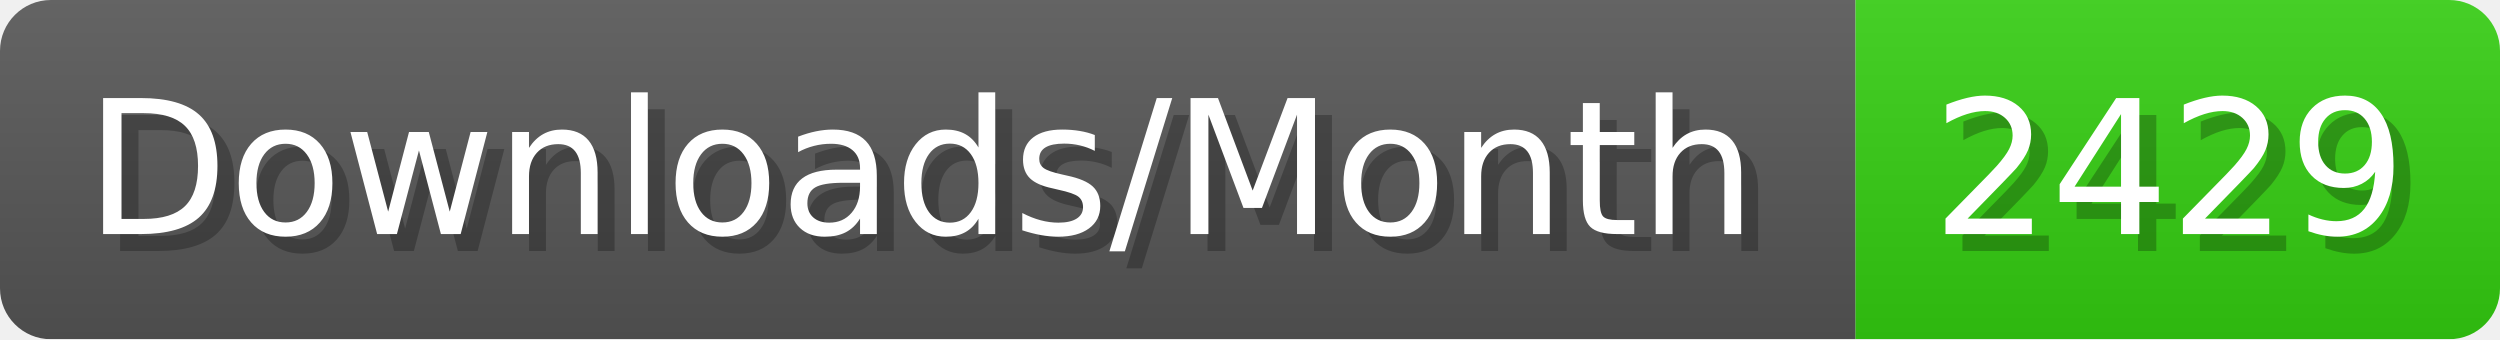
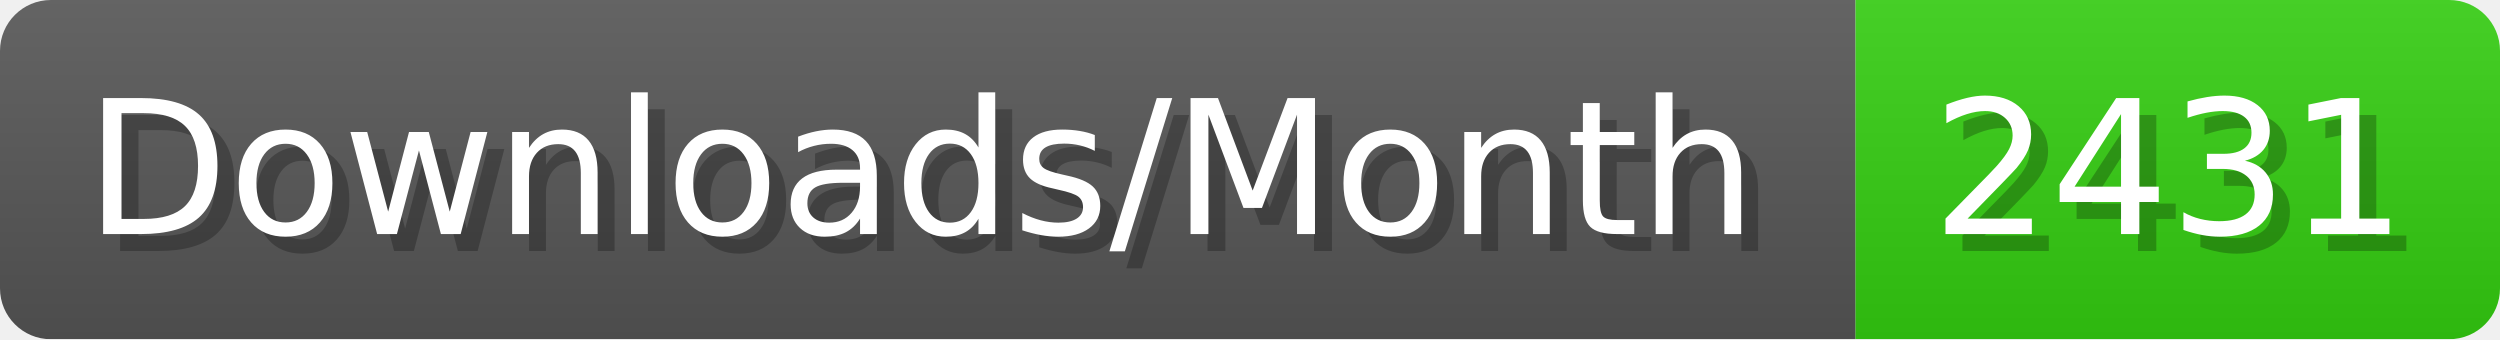
- <svg xmlns="http://www.w3.org/2000/svg" width="147.4" height="20" viewBox="0 0 1474 200" role="img" aria-label="Downloads/Month: 2429">
+ <svg xmlns="http://www.w3.org/2000/svg" width="147.4" height="20" viewBox="0 0 1474 200" role="img" aria-label="Downloads/Month: 2431">
  <linearGradient id="YlXUI" x2="0" y2="100%">
    <stop offset="0" stop-opacity=".1" stop-color="#EEE" />
    <stop offset="1" stop-opacity=".1" />
  </linearGradient>
  <mask id="JHhop">
    <rect width="1474" height="200" rx="30" fill="#FFF" />
  </mask>
  <g mask="url(#JHhop)">
    <rect width="1094" height="200" fill="#555" />
    <rect width="380" height="200" fill="#3C1" x="1094" />
    <rect width="1474" height="200" fill="url(#YlXUI)" />
  </g>
  <g aria-hidden="true" fill="#fff" text-anchor="start" font-family="Verdana,DejaVu Sans,sans-serif" font-size="110">
    <text x="60" y="148" textLength="994" fill="#000" opacity="0.25">Downloads/Month</text>
    <text x="50" y="138" textLength="994">Downloads/Month</text>
-     <text x="1149" y="148" textLength="280" fill="#000" opacity="0.25">2429</text>
-     <text x="1139" y="138" textLength="280">2429</text>
+     <text x="1149" y="148" textLength="280" fill="#000" opacity="0.25">2431</text>
+     <text x="1139" y="138" textLength="280">2431</text>
  </g>
</svg>
